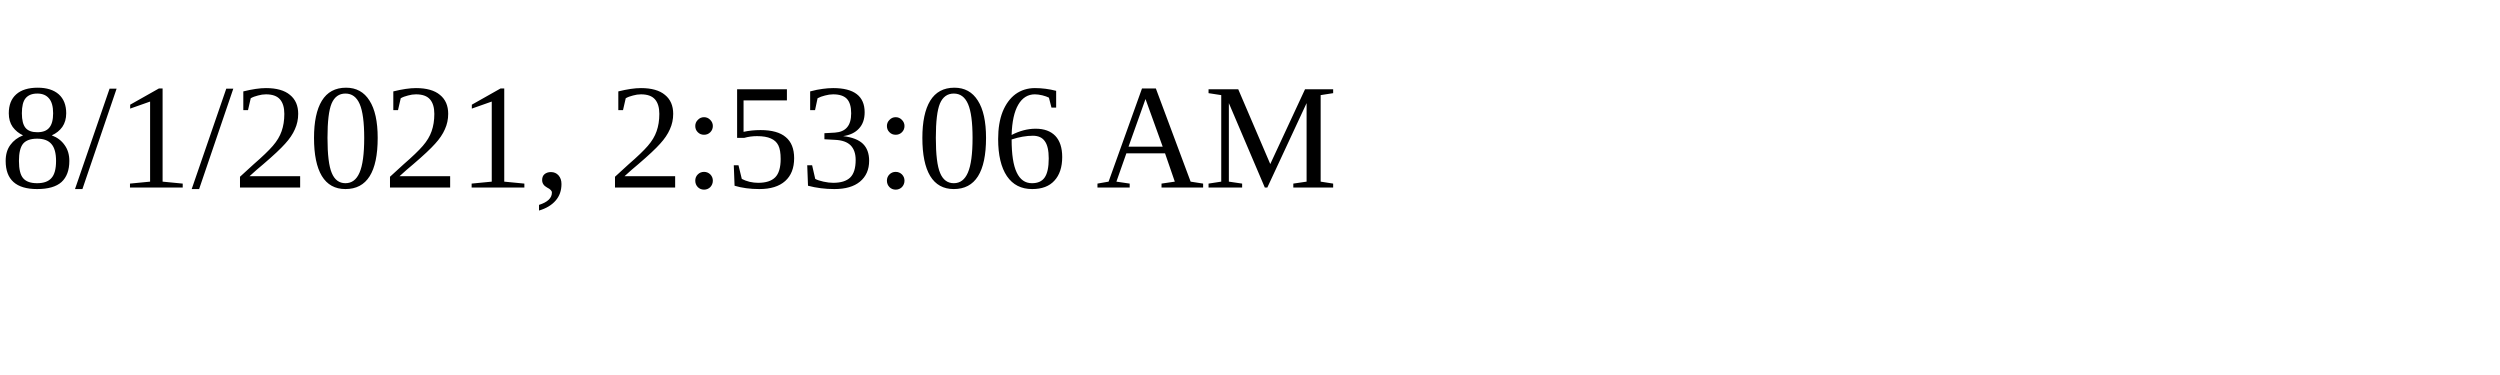
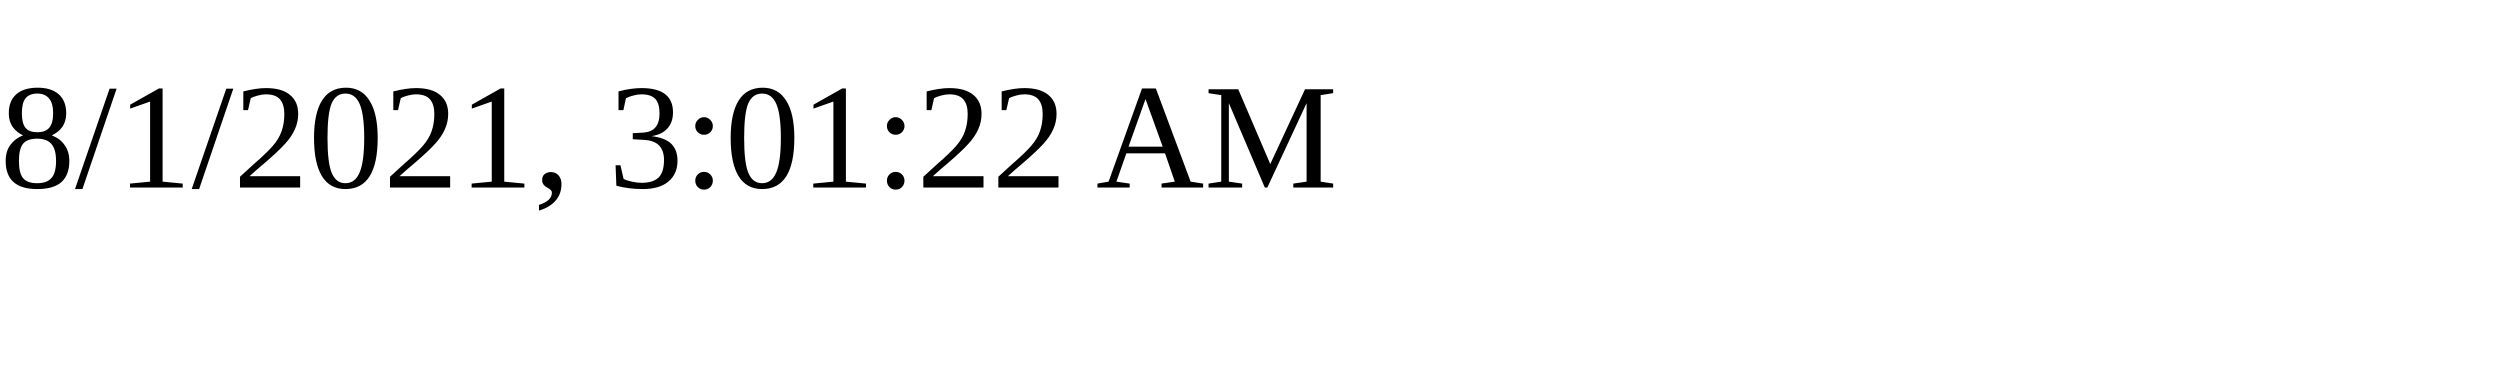
<svg xmlns="http://www.w3.org/2000/svg" height="30" width="200">
-   <text x="0" y="15">8/1/2021, 2:53:06 AM</text>
+   <text x="0" y="15">8/1/2021, 3:01:22 AM</text>
</svg>
